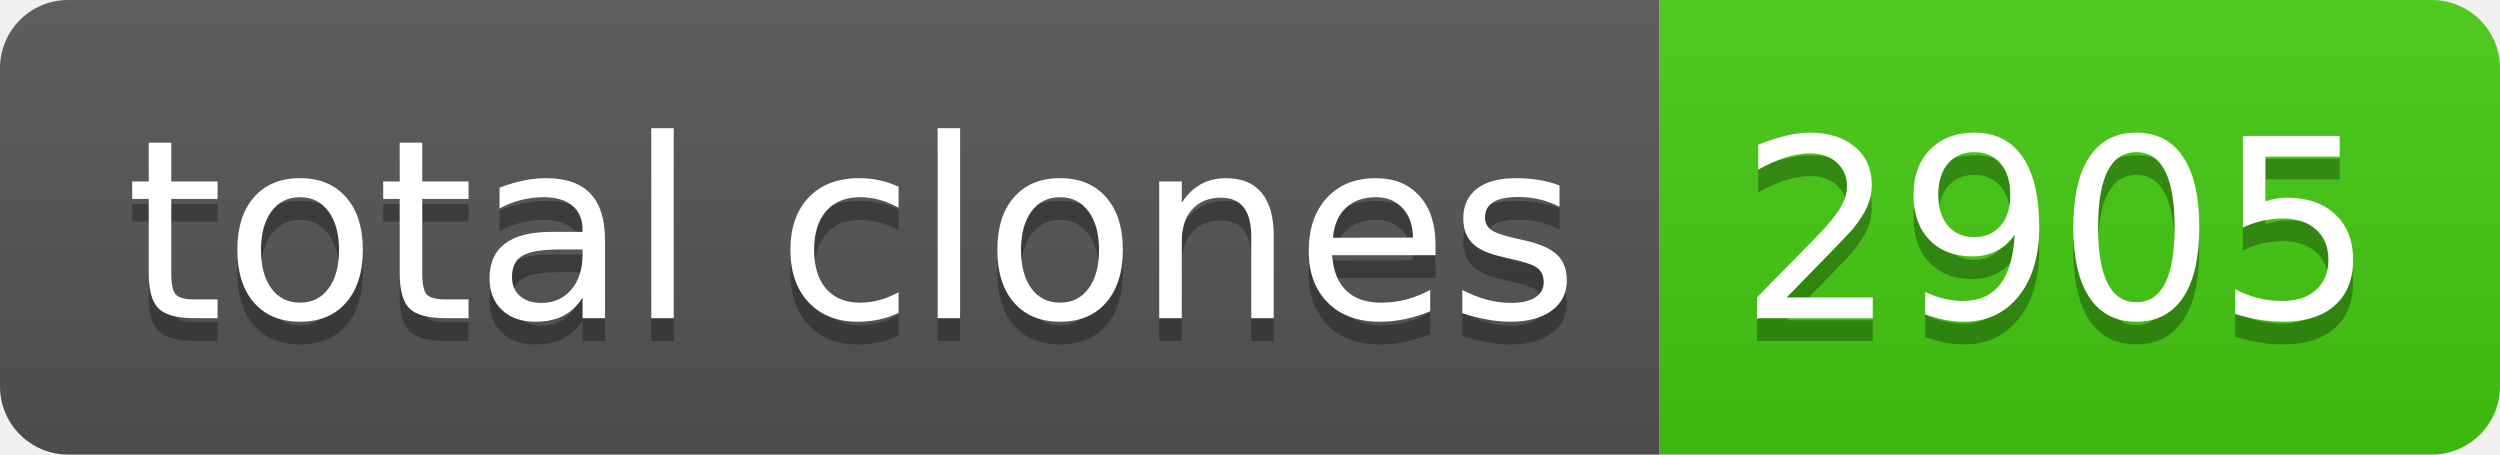
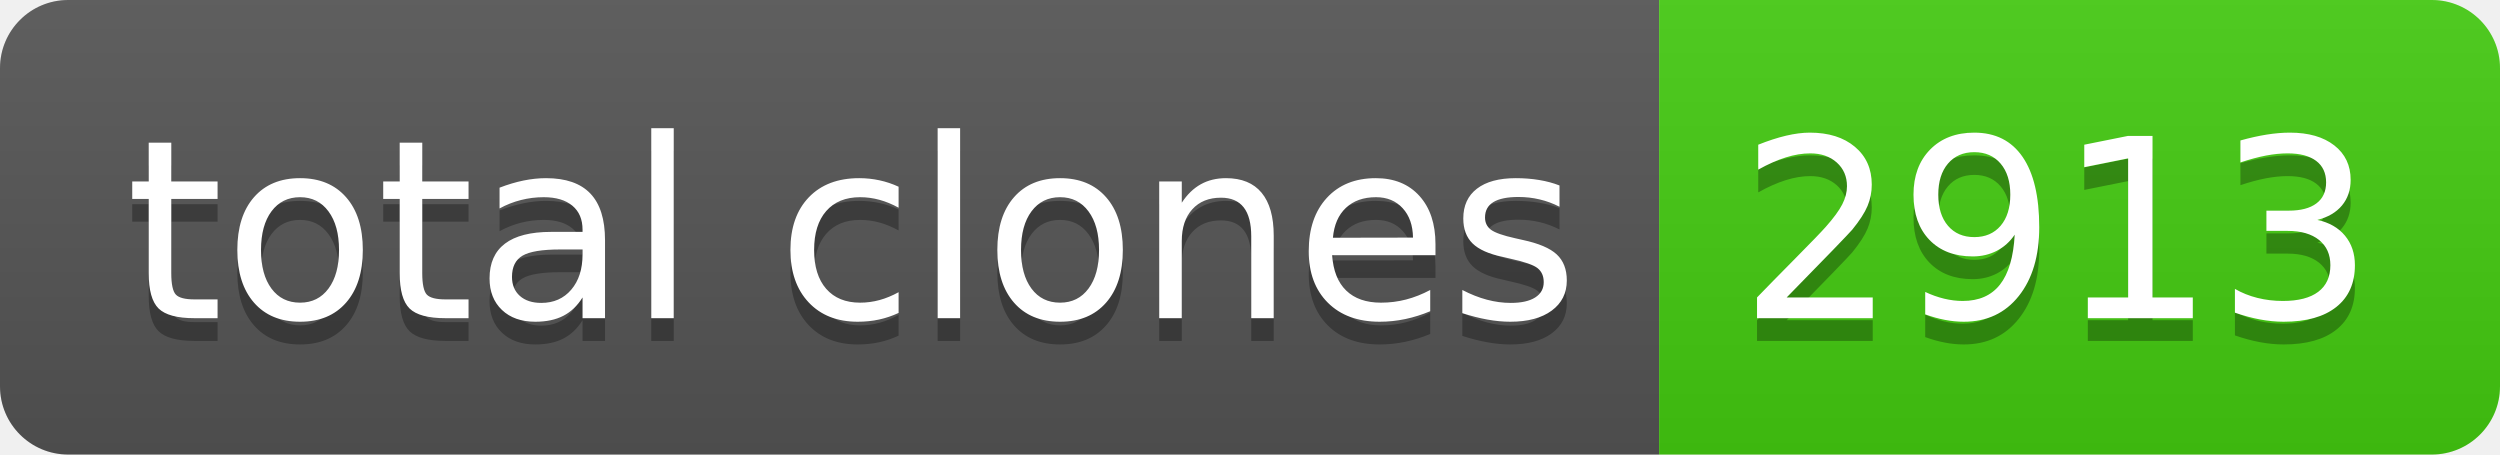
- <svg xmlns="http://www.w3.org/2000/svg" width="110" height="20" role="img" aria-label="total clones: 2905">
+ <svg xmlns="http://www.w3.org/2000/svg" width="110" height="20" role="img" aria-label="total clones: 2913">
  <linearGradient id="s" x2="0" y2="100%">
    <stop offset="0" stop-color="#bbb" stop-opacity=".1" />
    <stop offset="1" stop-opacity=".1" />
  </linearGradient>
  <clipPath id="r">
    <rect width="110" height="20" rx="3" fill="#fff" />
  </clipPath>
  <g clip-path="url(#r)">
    <rect width="73" height="20" fill="#555" />
    <rect x="73" width="37" height="20" fill="#4c1" />
    <rect width="110" height="20" fill="url(#s)" />
  </g>
  <g fill="#fff" text-anchor="middle" font-family="Verdana,Geneva,DejaVu Sans,sans-serif" text-rendering="geometricPrecision" font-size="110">
    <text aria-hidden="true" x="375" y="150" fill="#010101" fill-opacity=".3" transform="scale(.1)" textLength="630">total clones</text>
    <text x="375" y="140" transform="scale(.1)" fill="#fff" textLength="630">total clones</text>
-     <text aria-hidden="true" x="905" y="150" fill="#010101" fill-opacity=".3" transform="scale(.1)" textLength="270">2905</text>
-     <text x="905" y="140" transform="scale(.1)" fill="#fff" textLength="270">2905</text>
+     <text aria-hidden="true" x="905" y="150" fill="#010101" fill-opacity=".3" transform="scale(.1)" textLength="270">2913</text>
+     <text x="905" y="140" transform="scale(.1)" fill="#fff" textLength="270">2913</text>
  </g>
</svg>
